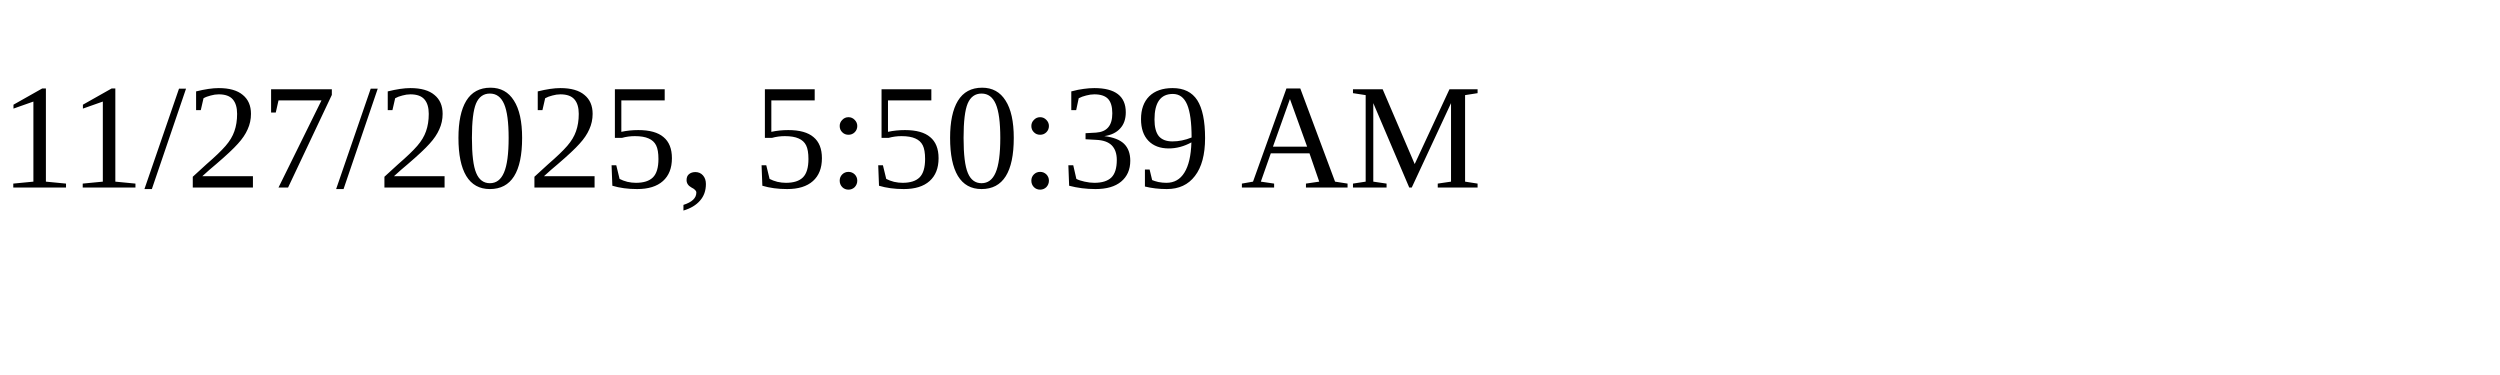
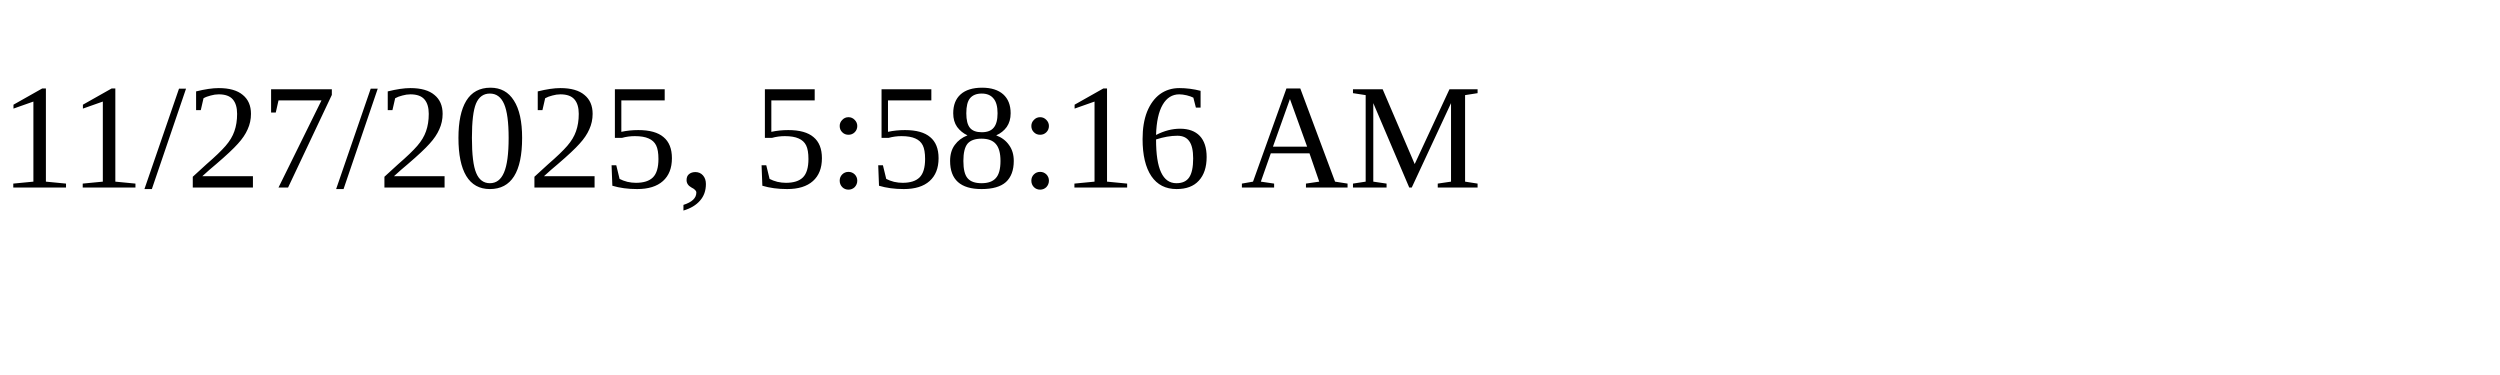
<svg xmlns="http://www.w3.org/2000/svg" height="30" width="200">
-   <text x="0" y="15">11/27/2025, 5:50:39 AM</text>
+   <text x="0" y="15">11/27/2025, 5:58:16 AM</text>
</svg>
